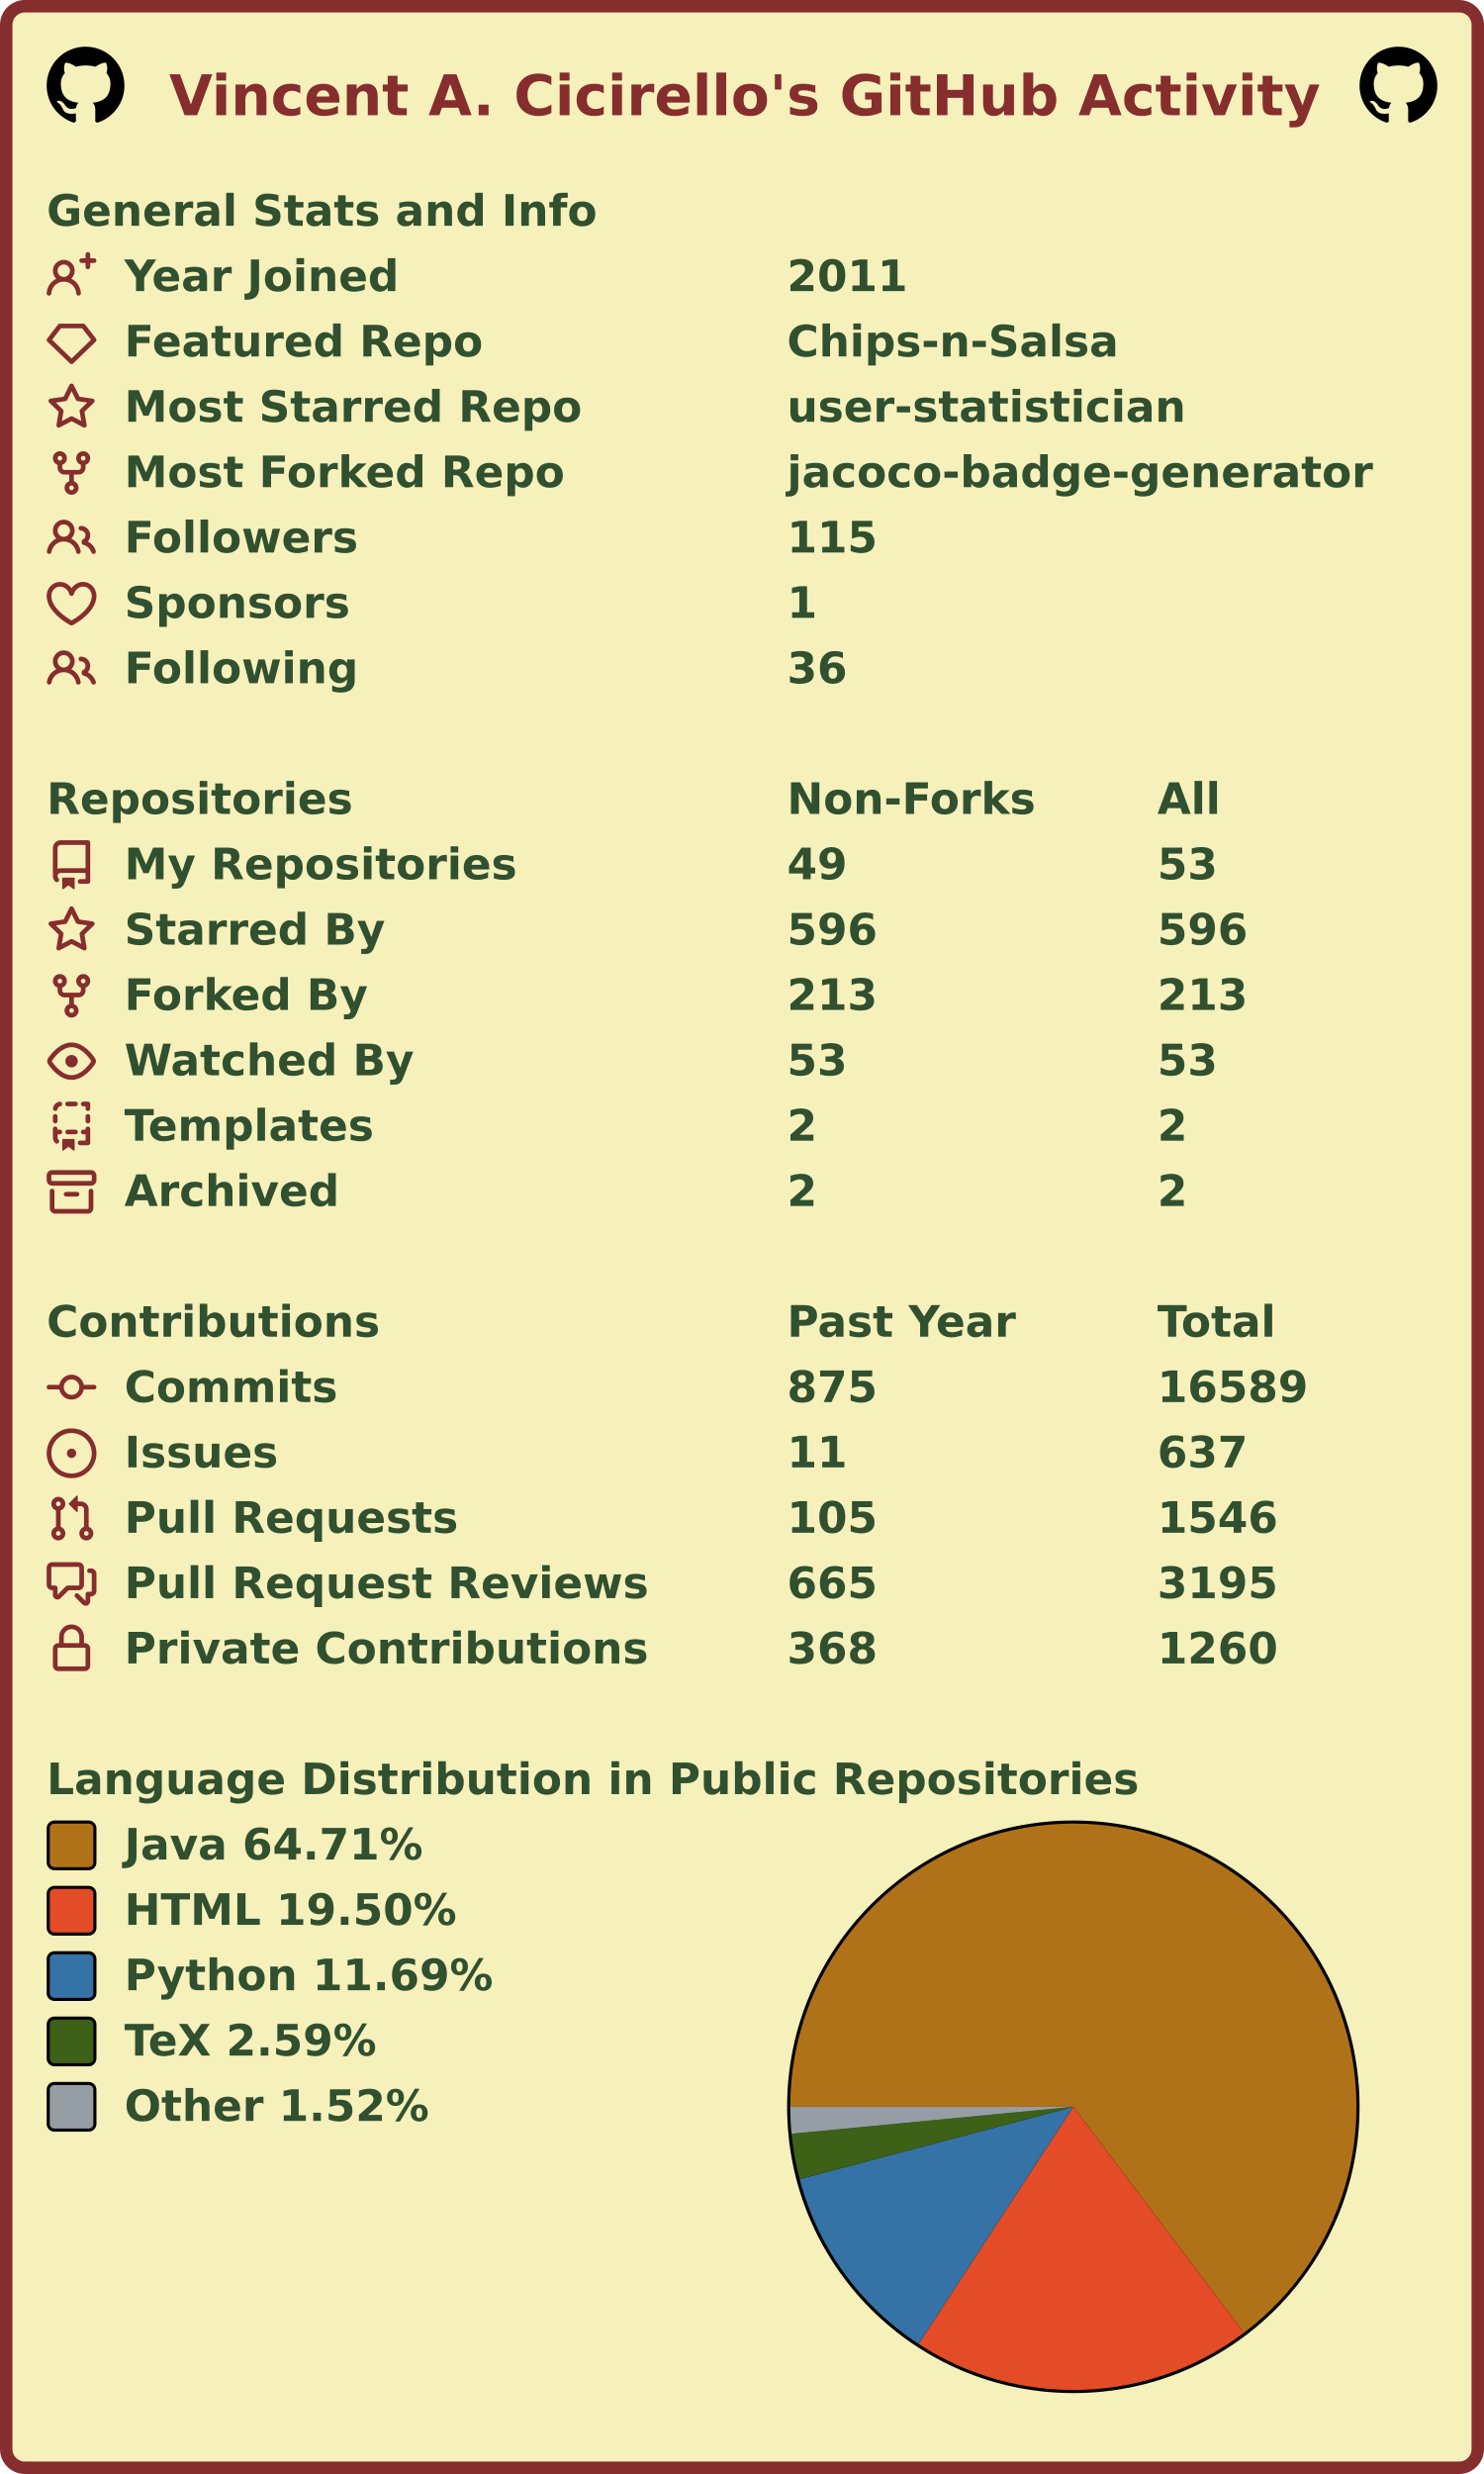
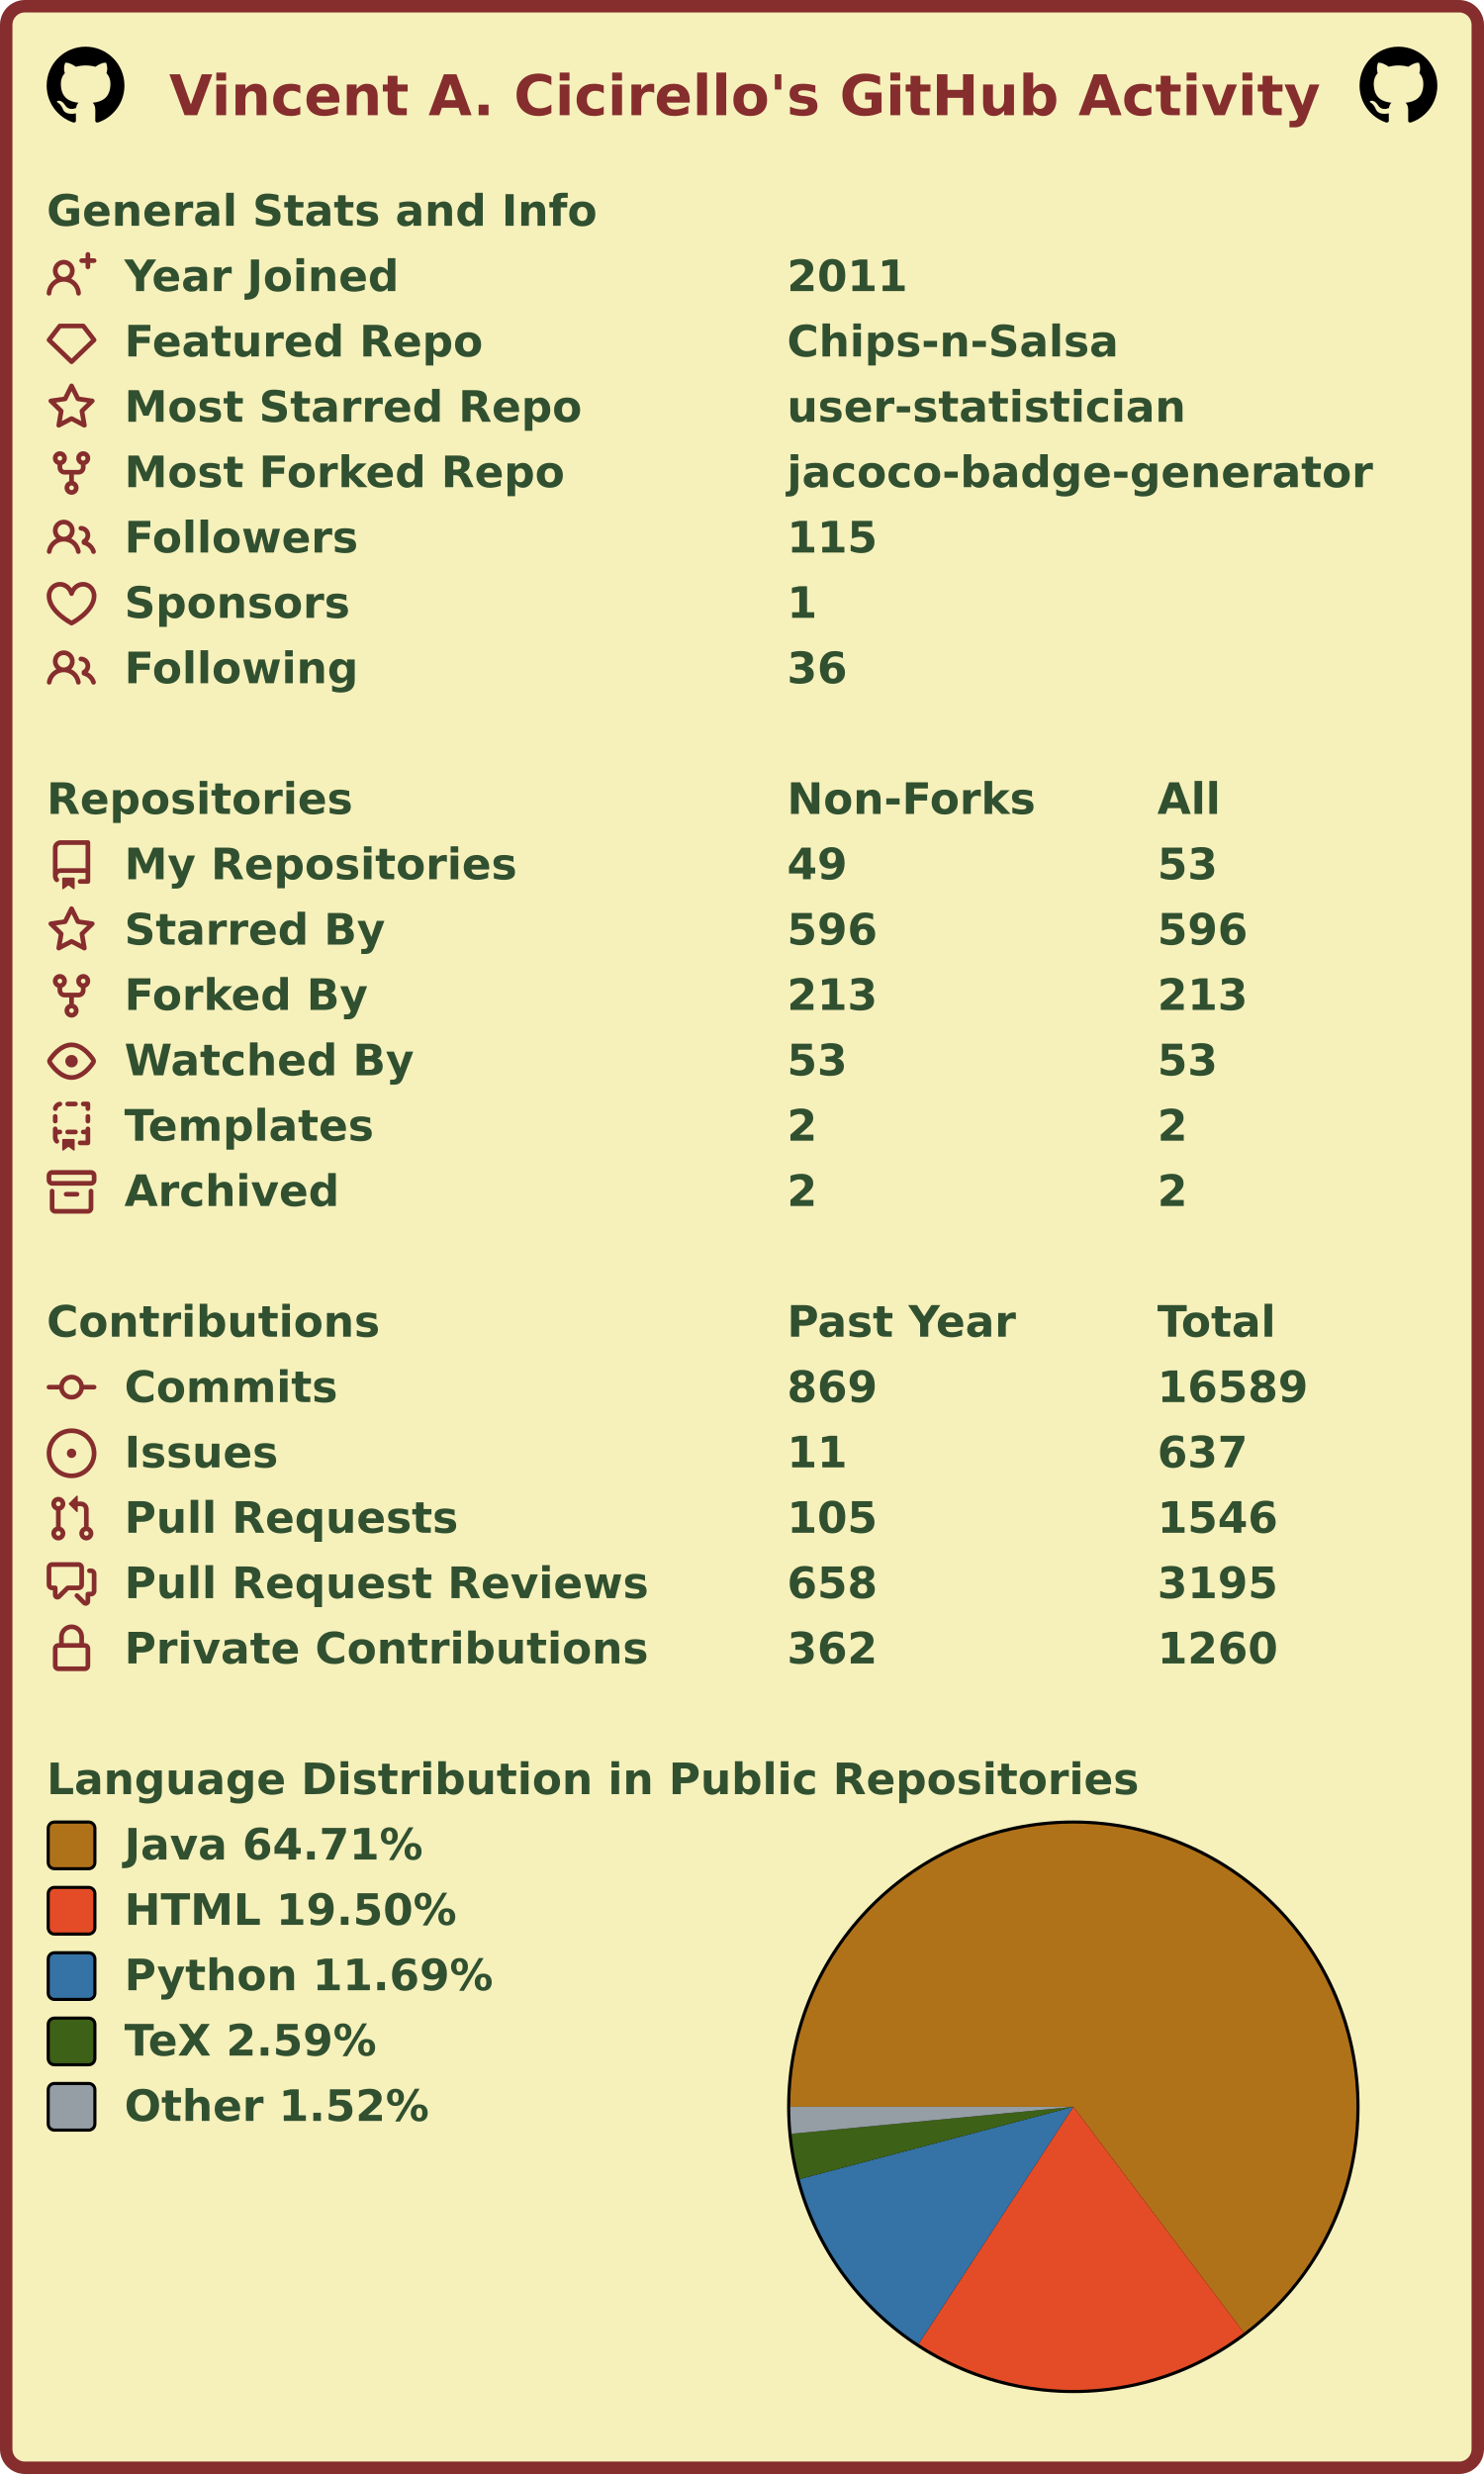
<svg xmlns="http://www.w3.org/2000/svg" width="477" height="795" viewBox="0 0 477 795" lang="en" xml:lang="en">
  <rect x="2" y="2" stroke-width="4" rx="6" width="473" height="791" stroke="#862d2d" fill="#f6f0bb" />
  <g font-weight="600" font-size="110pt" font-family="Verdana,Geneva,DejaVu Sans,sans-serif" text-rendering="geometricPrecision">
    <text x="442" y="301" lengthAdjust="spacingAndGlyphs" textLength="2985" transform="scale(0.123)" fill="#862d2d">Vincent A. Cicirello's GitHub Activity</text>
    <svg x="15" y="15" width="25" height="25" viewBox="0 0 16 16">
      <path fill="#000000" fill-rule="evenodd" d="M8 0C3.58 0 0 3.58 0 8c0 3.54 2.29 6.53 5.47 7.59.4.07.55-.17.55-.38 0-.19-.01-.82-.01-1.49-2.01.37-2.53-.49-2.69-.94-.09-.23-.48-.94-.82-1.13-.28-.15-.68-.52-.01-.53.63-.01 1.08.58 1.23.82.72 1.21 1.87.87 2.33.66.07-.52.28-.87.51-1.07-1.78-.2-3.64-.89-3.64-3.95 0-.87.31-1.59.82-2.15-.08-.2-.36-1.02.08-2.12 0 0 .67-.21 2.2.82.64-.18 1.32-.27 2-.27.68 0 1.36.09 2 .27 1.53-1.04 2.2-.82 2.2-.82.44 1.1.16 1.92.08 2.12.51.56.82 1.27.82 2.15 0 3.07-1.87 3.75-3.65 3.95.29.25.54.73.54 1.48 0 1.07-.01 1.93-.01 2.2 0 .21.15.46.55.38A8.013 8.013 0 0016 8c0-4.42-3.58-8-8-8z" />
    </svg>
    <svg x="437" y="15" width="25" height="25" viewBox="0 0 16 16">
      <path fill="#000000" fill-rule="evenodd" d="M8 0C3.58 0 0 3.58 0 8c0 3.54 2.29 6.53 5.47 7.59.4.07.55-.17.55-.38 0-.19-.01-.82-.01-1.49-2.01.37-2.53-.49-2.69-.94-.09-.23-.48-.94-.82-1.13-.28-.15-.68-.52-.01-.53.63-.01 1.08.58 1.23.82.72 1.21 1.87.87 2.33.66.07-.52.28-.87.51-1.07-1.78-.2-3.64-.89-3.64-3.95 0-.87.31-1.59.82-2.15-.08-.2-.36-1.02.08-2.12 0 0 .67-.21 2.2.82.64-.18 1.32-.27 2-.27.68 0 1.36.09 2 .27 1.53-1.04 2.2-.82 2.2-.82.44 1.1.16 1.92.08 2.12.51.56.82 1.27.82 2.15 0 3.07-1.87 3.75-3.65 3.95.29.25.54.73.54 1.48 0 1.07-.01 1.93-.01 2.2 0 .21.15.46.55.38A8.013 8.013 0 0016 8c0-4.42-3.58-8-8-8z" />
    </svg>
    <g transform="translate(0, 60)" fill="#305030">
      <g transform="translate(15, 0)">
        <g transform="scale(0.095)">
          <text x="0" y="132" textLength="1851" lengthAdjust="spacingAndGlyphs">General Stats and Info</text>
        </g>
      </g>
      <g transform="translate(15, 21)">
        <path fill="#862d2d" fill-rule="evenodd" d="M13.25 0a.75.75 0 01.75.75V2h1.25a.75.75 0 010 1.5H14v1.25a.75.75 0 01-1.5 0V3.5h-1.25a.75.75 0 010-1.5h1.25V.75a.75.75 0 01.75-.75zM5.5 4a2 2 0 100 4 2 2 0 000-4zm2.4 4.548a3.5 3.5 0 10-4.799 0 5.527 5.527 0 00-3.1 4.66.75.75 0 101.498.085A4.01 4.01 0 015.5 9.5a4.01 4.01 0 014.001 3.793.75.75 0 101.498-.086 5.527 5.527 0 00-3.1-4.659z" />
        <g transform="scale(0.095)">
          <text lengthAdjust="spacingAndGlyphs" textLength="932" x="263" y="132">Year Joined</text>
          <text lengthAdjust="spacingAndGlyphs" textLength="420" x="2505" y="132">2011</text>
        </g>
      </g>
      <g transform="translate(15, 42)">
        <path fill="#862d2d" fill-rule="evenodd" d="M3.637 2.291A.75.75 0 014.23 2h7.54a.75.75 0 01.593.291l3.48 4.5a.75.75 0 01-.072.999l-7.25 7a.75.75 0 01-1.042 0l-7.25-7a.75.75 0 01-.072-.999l3.48-4.5zM4.598 3.5L1.754 7.177 8 13.207l6.246-6.03L11.402 3.5H4.598z" />
        <g transform="scale(0.095)">
          <text lengthAdjust="spacingAndGlyphs" textLength="1215" x="263" y="132">Featured Repo</text>
          <text lengthAdjust="spacingAndGlyphs" textLength="1120" x="2505" y="132">Chips-n-Salsa</text>
        </g>
      </g>
      <g transform="translate(15, 63)">
        <path fill="#862d2d" fill-rule="evenodd" d="M8 .25a.75.75 0 01.673.418l1.882 3.815 4.21.612a.75.75 0 01.416 1.279l-3.046 2.97.719 4.192a.75.75 0 01-1.088.791L8 12.347l-3.766 1.98a.75.75 0 01-1.088-.79l.72-4.194L.818 6.374a.75.75 0 01.416-1.28l4.21-.611L7.327.668A.75.75 0 018 .25zm0 2.445L6.615 5.5a.75.75 0 01-.564.41l-3.097.45 2.24 2.184a.75.75 0 01.216.664l-.528 3.084 2.769-1.456a.75.75 0 01.698 0l2.77 1.456-.53-3.084a.75.75 0 01.216-.664l2.24-2.183-3.096-.45a.75.75 0 01-.564-.41L8 2.694v.001z" />
        <g transform="scale(0.095)">
          <text lengthAdjust="spacingAndGlyphs" textLength="1532" x="263" y="132">Most Starred Repo</text>
          <text lengthAdjust="spacingAndGlyphs" textLength="1320" x="2505" y="132">user-statistician</text>
        </g>
      </g>
      <g transform="translate(15, 84)">
        <path fill="#862d2d" fill-rule="evenodd" d="M5 3.25a.75.75 0 11-1.5 0 .75.75 0 011.5 0zm0 2.122a2.25 2.25 0 10-1.5 0v.878A2.25 2.25 0 005.75 8.5h1.5v2.128a2.251 2.251 0 101.5 0V8.5h1.5a2.25 2.25 0 002.25-2.25v-.878a2.25 2.25 0 10-1.5 0v.878a.75.75 0 01-.75.75h-4.5A.75.75 0 015 6.25v-.878zm3.75 7.378a.75.75 0 11-1.5 0 .75.75 0 011.5 0zm3-8.75a.75.75 0 100-1.5.75.75 0 000 1.5z" />
        <g transform="scale(0.095)">
          <text lengthAdjust="spacingAndGlyphs" textLength="1485" x="263" y="132">Most Forked Repo</text>
          <text lengthAdjust="spacingAndGlyphs" textLength="1986" x="2505" y="132">jacoco-badge-generator</text>
        </g>
      </g>
      <g transform="translate(15, 105)">
        <path fill="#862d2d" fill-rule="evenodd" d="M5.5 3.5a2 2 0 100 4 2 2 0 000-4zM2 5.5a3.5 3.5 0 115.898 2.549 5.507 5.507 0 013.034 4.084.75.75 0 11-1.482.235 4.001 4.001 0 00-7.9 0 .75.75 0 01-1.482-.236A5.507 5.507 0 013.102 8.05 3.49 3.49 0 012 5.5zM11 4a.75.75 0 100 1.5 1.5 1.5 0 01.666 2.844.75.75 0 00-.416.672v.352a.75.75 0 00.574.73c1.2.289 2.162 1.2 2.522 2.372a.75.75 0 101.434-.44 5.01 5.01 0 00-2.56-3.012A3 3 0 0011 4z" />
        <g transform="scale(0.095)">
          <text lengthAdjust="spacingAndGlyphs" textLength="778" x="263" y="132">Followers</text>
          <text lengthAdjust="spacingAndGlyphs" textLength="315" x="2505" y="132">115</text>
        </g>
      </g>
      <g transform="translate(15, 126)">
        <path fill="#862d2d" fill-rule="evenodd" d="M4.25 2.5c-1.336 0-2.75 1.164-2.75 3 0 2.15 1.58 4.144 3.365 5.682A20.565 20.565 0 008 13.393a20.561 20.561 0 003.135-2.211C12.92 9.644 14.5 7.65 14.5 5.5c0-1.836-1.414-3-2.75-3-1.373 0-2.609.986-3.029 2.456a.75.75 0 01-1.442 0C6.859 3.486 5.623 2.5 4.25 2.5zM8 14.25l-.345.666-.002-.001-.006-.003-.018-.01a7.643 7.643 0 01-.31-.17 22.075 22.075 0 01-3.434-2.414C2.045 10.731 0 8.35 0 5.5 0 2.836 2.086 1 4.25 1 5.797 1 7.153 1.802 8 3.02 8.847 1.802 10.203 1 11.75 1 13.914 1 16 2.836 16 5.5c0 2.85-2.045 5.231-3.885 6.818a22.08 22.08 0 01-3.744 2.584l-.018.01-.006.003h-.002L8 14.25zm0 0l.345.666a.752.752 0 01-.69 0L8 14.25z" />
        <g transform="scale(0.095)">
          <text lengthAdjust="spacingAndGlyphs" textLength="754" x="263" y="132">Sponsors</text>
          <text lengthAdjust="spacingAndGlyphs" textLength="105" x="2505" y="132">1</text>
        </g>
      </g>
      <g transform="translate(15, 147)">
        <path fill="#862d2d" fill-rule="evenodd" d="M5.5 3.5a2 2 0 100 4 2 2 0 000-4zM2 5.5a3.5 3.5 0 115.898 2.549 5.507 5.507 0 013.034 4.084.75.75 0 11-1.482.235 4.001 4.001 0 00-7.9 0 .75.75 0 01-1.482-.236A5.507 5.507 0 013.102 8.05 3.49 3.49 0 012 5.5zM11 4a.75.75 0 100 1.5 1.5 1.5 0 01.666 2.844.75.75 0 00-.416.672v.352a.75.75 0 00.574.73c1.2.289 2.162 1.2 2.522 2.372a.75.75 0 101.434-.44 5.01 5.01 0 00-2.56-3.012A3 3 0 0011 4z" />
        <g transform="scale(0.095)">
          <text lengthAdjust="spacingAndGlyphs" textLength="780" x="263" y="132">Following</text>
          <text lengthAdjust="spacingAndGlyphs" textLength="210" x="2505" y="132">36</text>
        </g>
      </g>
    </g>
    <g transform="translate(0, 249)" fill="#305030">
      <g transform="translate(15, 0)">
        <g transform="scale(0.095)">
          <text x="0" y="132" textLength="1020" lengthAdjust="spacingAndGlyphs">Repositories</text>
          <text x="2505" y="132" textLength="832" lengthAdjust="spacingAndGlyphs">Non-Forks</text>
          <text x="3758" y="132" textLength="206" lengthAdjust="spacingAndGlyphs">All</text>
        </g>
      </g>
      <g transform="translate(15, 21)">
        <path fill="#862d2d" fill-rule="evenodd" d="M2 2.5A2.5 2.5 0 014.5 0h8.75a.75.75 0 01.75.75v12.5a.75.75 0 01-.75.75h-2.5a.75.75 0 110-1.5h1.75v-2h-8a1 1 0 00-.714 1.7.75.75 0 01-1.072 1.05A2.495 2.495 0 012 11.5v-9zm10.5-1V9h-8c-.356 0-.694.074-1 .208V2.5a1 1 0 011-1h8zM5 12.25v3.25a.25.25 0 00.4.2l1.45-1.087a.25.25 0 01.3 0L8.6 15.7a.25.25 0 00.4-.2v-3.25a.25.25 0 00-.25-.25h-3.5a.25.25 0 00-.25.25z" />
        <g transform="scale(0.095)">
          <text lengthAdjust="spacingAndGlyphs" textLength="1312" x="263" y="132">My Repositories</text>
          <text lengthAdjust="spacingAndGlyphs" textLength="210" x="2505" y="132">49</text>
          <text lengthAdjust="spacingAndGlyphs" textLength="210" x="3758" y="132">53</text>
        </g>
      </g>
      <g transform="translate(15, 42)">
        <path fill="#862d2d" fill-rule="evenodd" d="M8 .25a.75.75 0 01.673.418l1.882 3.815 4.21.612a.75.75 0 01.416 1.279l-3.046 2.97.719 4.192a.75.75 0 01-1.088.791L8 12.347l-3.766 1.98a.75.75 0 01-1.088-.79l.72-4.194L.818 6.374a.75.75 0 01.416-1.28l4.21-.611L7.327.668A.75.75 0 018 .25zm0 2.445L6.615 5.5a.75.75 0 01-.564.41l-3.097.45 2.24 2.184a.75.75 0 01.216.664l-.528 3.084 2.769-1.456a.75.75 0 01.698 0l2.77 1.456-.53-3.084a.75.75 0 01.216-.664l2.24-2.183-3.096-.45a.75.75 0 01-.564-.41L8 2.694v.001z" />
        <g transform="scale(0.095)">
          <text lengthAdjust="spacingAndGlyphs" textLength="874" x="263" y="132">Starred By</text>
          <text lengthAdjust="spacingAndGlyphs" textLength="315" x="2505" y="132">596</text>
          <text lengthAdjust="spacingAndGlyphs" textLength="315" x="3758" y="132">596</text>
        </g>
      </g>
      <g transform="translate(15, 63)">
        <path fill="#862d2d" fill-rule="evenodd" d="M5 3.25a.75.75 0 11-1.5 0 .75.75 0 011.5 0zm0 2.122a2.25 2.25 0 10-1.5 0v.878A2.25 2.25 0 005.75 8.5h1.5v2.128a2.251 2.251 0 101.5 0V8.5h1.5a2.25 2.25 0 002.25-2.25v-.878a2.25 2.25 0 10-1.5 0v.878a.75.75 0 01-.75.75h-4.5A.75.75 0 015 6.25v-.878zm3.75 7.378a.75.75 0 11-1.5 0 .75.75 0 011.5 0zm3-8.75a.75.75 0 100-1.5.75.75 0 000 1.5z" />
        <g transform="scale(0.095)">
          <text lengthAdjust="spacingAndGlyphs" textLength="828" x="263" y="132">Forked By</text>
          <text lengthAdjust="spacingAndGlyphs" textLength="315" x="2505" y="132">213</text>
          <text lengthAdjust="spacingAndGlyphs" textLength="315" x="3758" y="132">213</text>
        </g>
      </g>
      <g transform="translate(15, 84)">
        <path fill="#862d2d" fill-rule="evenodd" d="M1.679 7.932c.412-.621 1.242-1.75 2.366-2.717C5.175 4.242 6.527 3.5 8 3.5c1.473 0 2.824.742 3.955 1.715 1.124.967 1.954 2.096 2.366 2.717a.119.119 0 010 .136c-.412.621-1.242 1.75-2.366 2.717C10.825 11.758 9.473 12.5 8 12.5c-1.473 0-2.824-.742-3.955-1.715C2.92 9.818 2.09 8.69 1.679 8.068a.119.119 0 010-.136zM8 2c-1.981 0-3.67.992-4.933 2.078C1.797 5.169.88 6.423.43 7.1a1.619 1.619 0 000 1.798c.45.678 1.367 1.932 2.637 3.024C4.329 13.008 6.019 14 8 14c1.981 0 3.67-.992 4.933-2.078 1.27-1.091 2.187-2.345 2.637-3.023a1.619 1.619 0 000-1.798c-.45-.678-1.367-1.932-2.637-3.023C11.671 2.992 9.981 2 8 2zm0 8a2 2 0 100-4 2 2 0 000 4z" />
        <g transform="scale(0.095)">
          <text lengthAdjust="spacingAndGlyphs" textLength="993" x="263" y="132">Watched By</text>
          <text lengthAdjust="spacingAndGlyphs" textLength="210" x="2505" y="132">53</text>
          <text lengthAdjust="spacingAndGlyphs" textLength="210" x="3758" y="132">53</text>
        </g>
      </g>
      <g transform="translate(15, 105)">
        <path fill="#862d2d" fill-rule="evenodd" d="M6 .75A.75.75 0 016.75 0h2.5a.75.75 0 010 1.5h-2.5A.75.75 0 016 .75zm5 0a.75.75 0 01.75-.75h1.5a.75.75 0 01.75.75v1.5a.75.75 0 01-1.5 0V1.5h-.75A.75.75 0 0111 .75zM4.992.662a.75.75 0 01-.636.848c-.436.063-.783.41-.846.846a.75.75 0 01-1.485-.212A2.501 2.501 0 014.144.025a.75.75 0 01.848.637zM2.75 4a.75.75 0 01.75.75v1.5a.75.75 0 01-1.5 0v-1.5A.75.75 0 012.75 4zm10.5 0a.75.75 0 01.75.75v1.5a.75.75 0 01-1.5 0v-1.5a.75.75 0 01.75-.75zM2.75 8a.75.75 0 01.75.75v.268A1.72 1.72 0 013.75 9h.5a.75.75 0 010 1.5h-.5a.25.25 0 00-.25.25v.75c0 .28.114.532.3.714a.75.75 0 01-1.05 1.072A2.495 2.495 0 012 11.5V8.75A.75.75 0 012.75 8zm10.5 0a.75.75 0 01.75.75v4.5a.75.75 0 01-.75.75h-2.5a.75.75 0 010-1.5h1.75v-2h-.75a.75.75 0 010-1.5h.75v-.25a.75.75 0 01.75-.75zM6 9.75A.75.75 0 016.75 9h2.5a.75.75 0 010 1.5h-2.5A.75.75 0 016 9.75zm-1 2.5v3.25a.25.25 0 00.4.2l1.45-1.087a.25.25 0 01.3 0L8.6 15.7a.25.25 0 00.4-.2v-3.25a.25.25 0 00-.25-.25h-3.5a.25.25 0 00-.25.25z" />
        <g transform="scale(0.095)">
          <text lengthAdjust="spacingAndGlyphs" textLength="868" x="263" y="132">Templates</text>
          <text lengthAdjust="spacingAndGlyphs" textLength="105" x="2505" y="132">2</text>
          <text lengthAdjust="spacingAndGlyphs" textLength="105" x="3758" y="132">2</text>
        </g>
      </g>
      <g transform="translate(15, 126)">
        <path fill="#862d2d" fill-rule="evenodd" d="M1.75 2.5a.25.25 0 00-.25.25v1.5c0 .138.112.25.25.25h12.5a.25.25 0 00.25-.25v-1.5a.25.25 0 00-.25-.25H1.75zM0 2.75C0 1.784.784 1 1.75 1h12.5c.966 0 1.75.784 1.75 1.75v1.5A1.75 1.75 0 0114.25 6H1.75A1.75 1.75 0 010 4.25v-1.5zM1.75 7a.75.75 0 01.75.75v5.5c0 .138.112.25.25.25h10.5a.25.25 0 00.25-.25v-5.5a.75.75 0 111.5 0v5.5A1.75 1.75 0 0113.25 15H2.75A1.75 1.75 0 011 13.25v-5.5A.75.75 0 011.75 7zm4.5 1a.75.75 0 000 1.5h3.5a.75.75 0 100-1.5h-3.5z" />
        <g transform="scale(0.095)">
          <text lengthAdjust="spacingAndGlyphs" textLength="726" x="263" y="132">Archived</text>
          <text lengthAdjust="spacingAndGlyphs" textLength="105" x="2505" y="132">2</text>
          <text lengthAdjust="spacingAndGlyphs" textLength="105" x="3758" y="132">2</text>
        </g>
      </g>
    </g>
    <g transform="translate(0, 417)" fill="#305030">
      <g transform="translate(15, 0)">
        <g transform="scale(0.095)">
          <text x="0" y="132" textLength="1112" lengthAdjust="spacingAndGlyphs">Contributions</text>
          <text x="2505" y="132" textLength="774" lengthAdjust="spacingAndGlyphs">Past Year</text>
          <text x="3758" y="132" textLength="414" lengthAdjust="spacingAndGlyphs">Total</text>
        </g>
      </g>
      <g transform="translate(15, 21)">
        <path fill="#862d2d" fill-rule="evenodd" d="M10.5 7.75a2.5 2.5 0 11-5 0 2.5 2.5 0 015 0zm1.43.75a4.002 4.002 0 01-7.86 0H.75a.75.75 0 110-1.5h3.32a4.001 4.001 0 017.86 0h3.32a.75.75 0 110 1.5h-3.32z" />
        <g transform="scale(0.095)">
          <text lengthAdjust="spacingAndGlyphs" textLength="734" x="263" y="132">Commits</text>
-           <text lengthAdjust="spacingAndGlyphs" textLength="315" x="2505" y="132">875</text>
+           <text lengthAdjust="spacingAndGlyphs" textLength="315" x="2505" y="132">869</text>
          <text lengthAdjust="spacingAndGlyphs" textLength="525" x="3758" y="132">16589</text>
        </g>
      </g>
      <g transform="translate(15, 42)">
        <path fill="#862d2d" d="M8 9.5a1.5 1.5 0 100-3 1.5 1.5 0 000 3z" />
        <path fill="#862d2d" fill-rule="evenodd" d="M8 0a8 8 0 100 16A8 8 0 008 0zM1.5 8a6.5 6.5 0 1113 0 6.5 6.5 0 01-13 0z" />
        <g transform="scale(0.095)">
          <text lengthAdjust="spacingAndGlyphs" textLength="512" x="263" y="132">Issues</text>
          <text lengthAdjust="spacingAndGlyphs" textLength="210" x="2505" y="132">11</text>
          <text lengthAdjust="spacingAndGlyphs" textLength="315" x="3758" y="132">637</text>
        </g>
      </g>
      <g transform="translate(15, 63)">
        <path fill="#862d2d" fill-rule="evenodd" d="M7.177 3.073L9.573.677A.25.25 0 0110 .854v4.792a.25.25 0 01-.427.177L7.177 3.427a.25.25 0 010-.354zM3.75 2.5a.75.75 0 100 1.5.75.75 0 000-1.5zm-2.25.75a2.25 2.25 0 113 2.122v5.256a2.251 2.251 0 11-1.5 0V5.372A2.25 2.25 0 011.5 3.25zM11 2.5h-1V4h1a1 1 0 011 1v5.628a2.251 2.251 0 101.5 0V5A2.5 2.5 0 0011 2.5zm1 10.25a.75.75 0 111.5 0 .75.75 0 01-1.5 0zM3.75 12a.75.75 0 100 1.5.75.75 0 000-1.5z" />
        <g transform="scale(0.095)">
          <text lengthAdjust="spacingAndGlyphs" textLength="1113" x="263" y="132">Pull Requests</text>
          <text lengthAdjust="spacingAndGlyphs" textLength="315" x="2505" y="132">105</text>
          <text lengthAdjust="spacingAndGlyphs" textLength="420" x="3758" y="132">1546</text>
        </g>
      </g>
      <g transform="translate(15, 84)">
        <path fill="#862d2d" fill-rule="evenodd" d="M1.5 2.75a.25.25 0 01.25-.25h8.5a.25.25 0 01.25.25v5.5a.25.25 0 01-.25.25h-3.5a.75.75 0 00-.53.22L3.5 11.44V9.25a.75.75 0 00-.75-.75h-1a.25.25 0 01-.25-.25v-5.5zM1.75 1A1.75 1.75 0 000 2.75v5.5C0 9.216.784 10 1.75 10H2v1.543a1.457 1.457 0 002.487 1.03L7.061 10h3.189A1.75 1.75 0 0012 8.25v-5.5A1.75 1.75 0 0010.25 1h-8.5zM14.5 4.75a.25.25 0 00-.25-.25h-.5a.75.75 0 110-1.5h.5c.966 0 1.75.784 1.75 1.75v5.5A1.75 1.75 0 0114.25 12H14v1.543a1.457 1.457 0 01-2.487 1.03L9.22 12.28a.75.75 0 111.06-1.06l2.22 2.22v-2.19a.75.75 0 01.75-.75h1a.25.25 0 00.25-.25v-5.5z" />
        <g transform="scale(0.095)">
          <text lengthAdjust="spacingAndGlyphs" textLength="1762" x="263" y="132">Pull Request Reviews</text>
-           <text lengthAdjust="spacingAndGlyphs" textLength="315" x="2505" y="132">665</text>
+           <text lengthAdjust="spacingAndGlyphs" textLength="315" x="2505" y="132">658</text>
          <text lengthAdjust="spacingAndGlyphs" textLength="420" x="3758" y="132">3195</text>
        </g>
      </g>
      <g transform="translate(15, 105)">
        <path fill="#862d2d" fill-rule="evenodd" d="M4 4v2h-.25A1.75 1.75 0 002 7.75v5.5c0 .966.784 1.75 1.75 1.75h8.5A1.75 1.75 0 0014 13.25v-5.5A1.75 1.75 0 0012.25 6H12V4a4 4 0 10-8 0zm6.5 2V4a2.5 2.5 0 00-5 0v2h5zM12 7.5h.25a.25.25 0 01.25.25v5.5a.25.25 0 01-.25.25h-8.5a.25.25 0 01-.25-.25v-5.5a.25.25 0 01.25-.25H12z" />
        <g transform="scale(0.095)">
          <text lengthAdjust="spacingAndGlyphs" textLength="1742" x="263" y="132">Private Contributions</text>
-           <text lengthAdjust="spacingAndGlyphs" textLength="315" x="2505" y="132">368</text>
+           <text lengthAdjust="spacingAndGlyphs" textLength="315" x="2505" y="132">362</text>
          <text lengthAdjust="spacingAndGlyphs" textLength="420" x="3758" y="132">1260</text>
        </g>
      </g>
    </g>
    <g transform="translate(0, 564)" fill="#305030">
      <g transform="translate(15, 0)">
        <g transform="scale(0.095)">
          <text x="0" y="132" textLength="3652" lengthAdjust="spacingAndGlyphs">Language Distribution in Public Repositories</text>
        </g>
      </g>
      <g transform="translate(253, 21)">
        <circle cx="92" cy="92" r="92" fill="#000000" />
      </g>
      <g transform="translate(254, 22)">
        <g>
          <path fill-rule="evenodd" fill="#b07219" d="M 0.0,91 A 91 91 0 1 1 145.839 163.62 L 91,91 Z" />
          <path fill-rule="evenodd" fill="#e34c26" d="M 145.839,163.62 A 91 91 0 0 1 41.26 167.203 L 91,91 Z" />
          <path fill-rule="evenodd" fill="#3572A5" d="M 41.26,167.203 A 91 91 0 0 1 3.016 114.233 L 91,91 Z" />
          <path fill-rule="evenodd" fill="#3D6117" d="M 3.016,114.233 A 91 91 0 0 1 0.414 99.67 L 91,91 Z" />
          <path fill-rule="evenodd" fill="#959da5" d="M 0.414,99.67 A 91 91 0 0 1 0.0 91 L 91,91 Z" />
          <animateTransform attributeName="transform" attributeType="XML" type="rotate" from="0 91 91" to="360 91 91" dur="10s" repeatCount="indefinite" />
        </g>
      </g>
      <g transform="translate(15, 21)">
        <rect x="0.5" y="0.5" rx="2" width="15" height="15" fill="#b07219" stroke-width="1" stroke="#000000" />
        <text transform="scale(0.095)" x="263" y="132" textLength="1038" lengthAdjust="spacingAndGlyphs">Java 64.71%</text>
      </g>
      <g transform="translate(15, 42)">
        <rect x="0.5" y="0.5" rx="2" width="15" height="15" fill="#e34c26" stroke-width="1" stroke="#000000" />
        <text transform="scale(0.095)" x="263" y="132" textLength="1142" lengthAdjust="spacingAndGlyphs">HTML 19.50%</text>
      </g>
      <g transform="translate(15, 63)">
        <rect x="0.5" y="0.5" rx="2" width="15" height="15" fill="#3572A5" stroke-width="1" stroke="#000000" />
        <text transform="scale(0.095)" x="263" y="132" textLength="1254" lengthAdjust="spacingAndGlyphs">Python 11.69%</text>
      </g>
      <g transform="translate(15, 84)">
        <rect x="0.5" y="0.5" rx="2" width="15" height="15" fill="#3D6117" stroke-width="1" stroke="#000000" />
        <text transform="scale(0.095)" x="263" y="132" textLength="894" lengthAdjust="spacingAndGlyphs">TeX 2.59%</text>
      </g>
      <g transform="translate(15, 105)">
        <rect x="0.5" y="0.5" rx="2" width="15" height="15" fill="#959da5" stroke-width="1" stroke="#000000" />
        <text transform="scale(0.095)" x="263" y="132" textLength="1047" lengthAdjust="spacingAndGlyphs">Other 1.52%</text>
      </g>
    </g>
  </g>
</svg>
